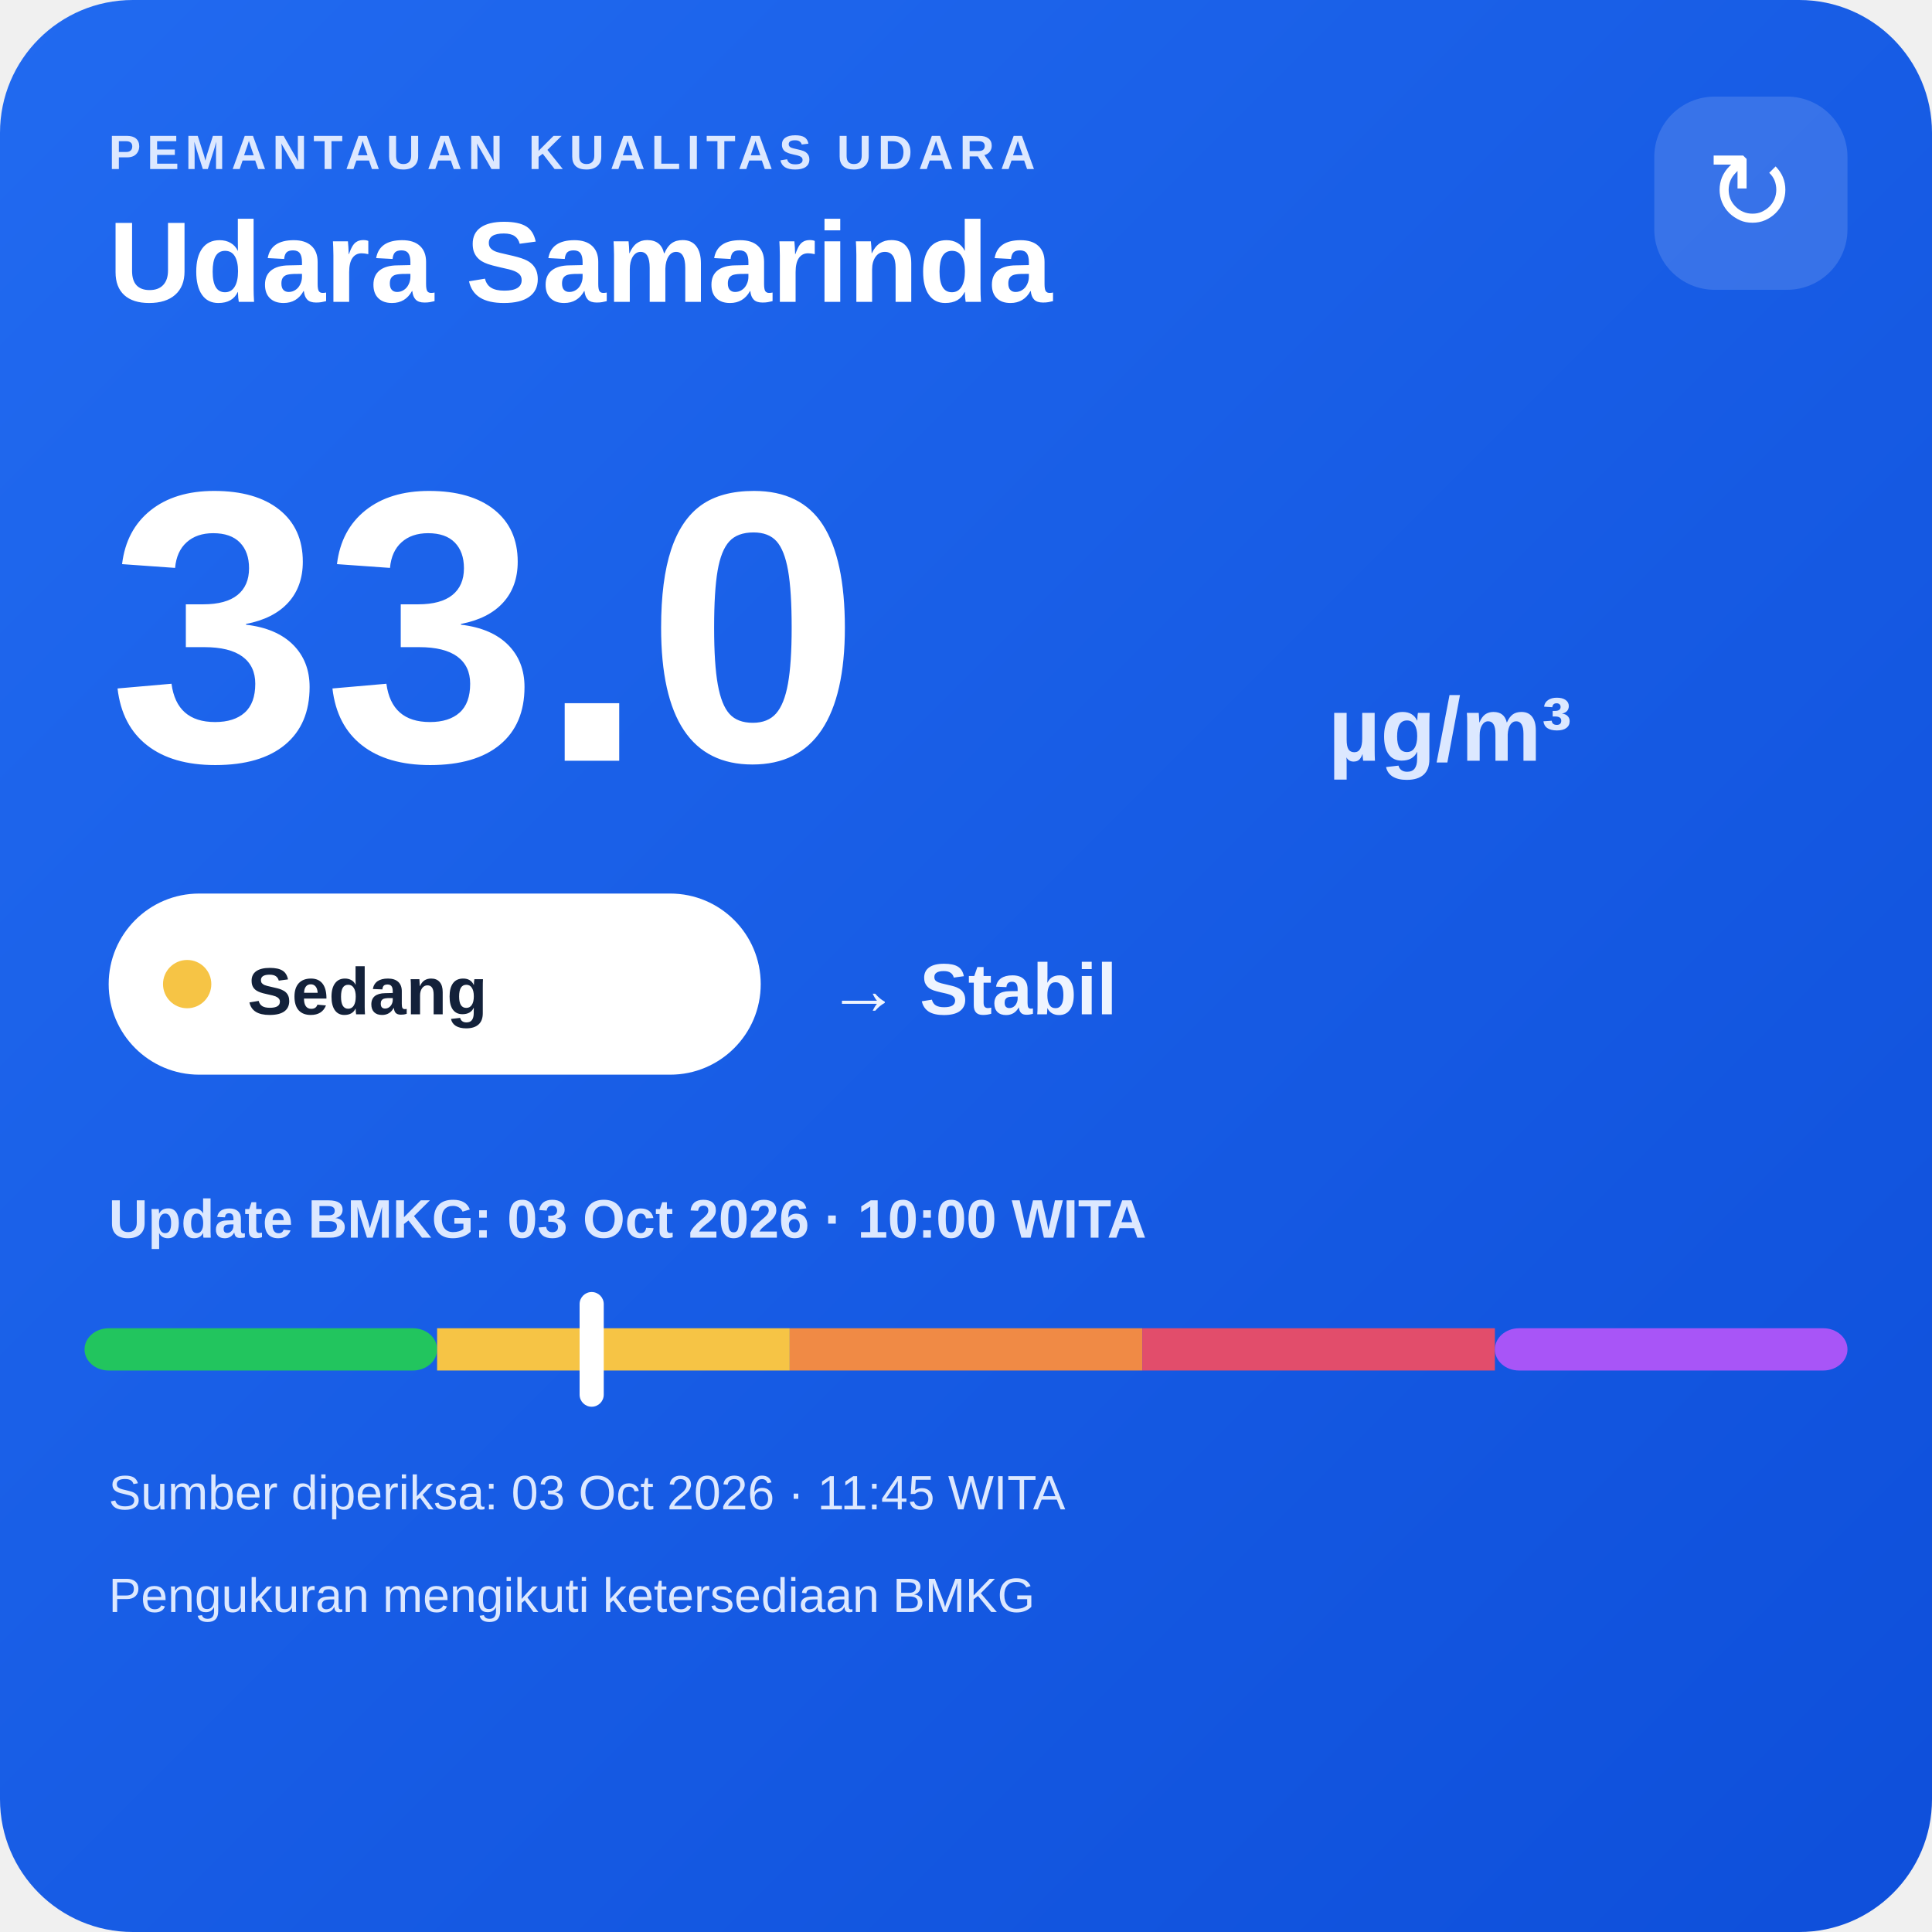
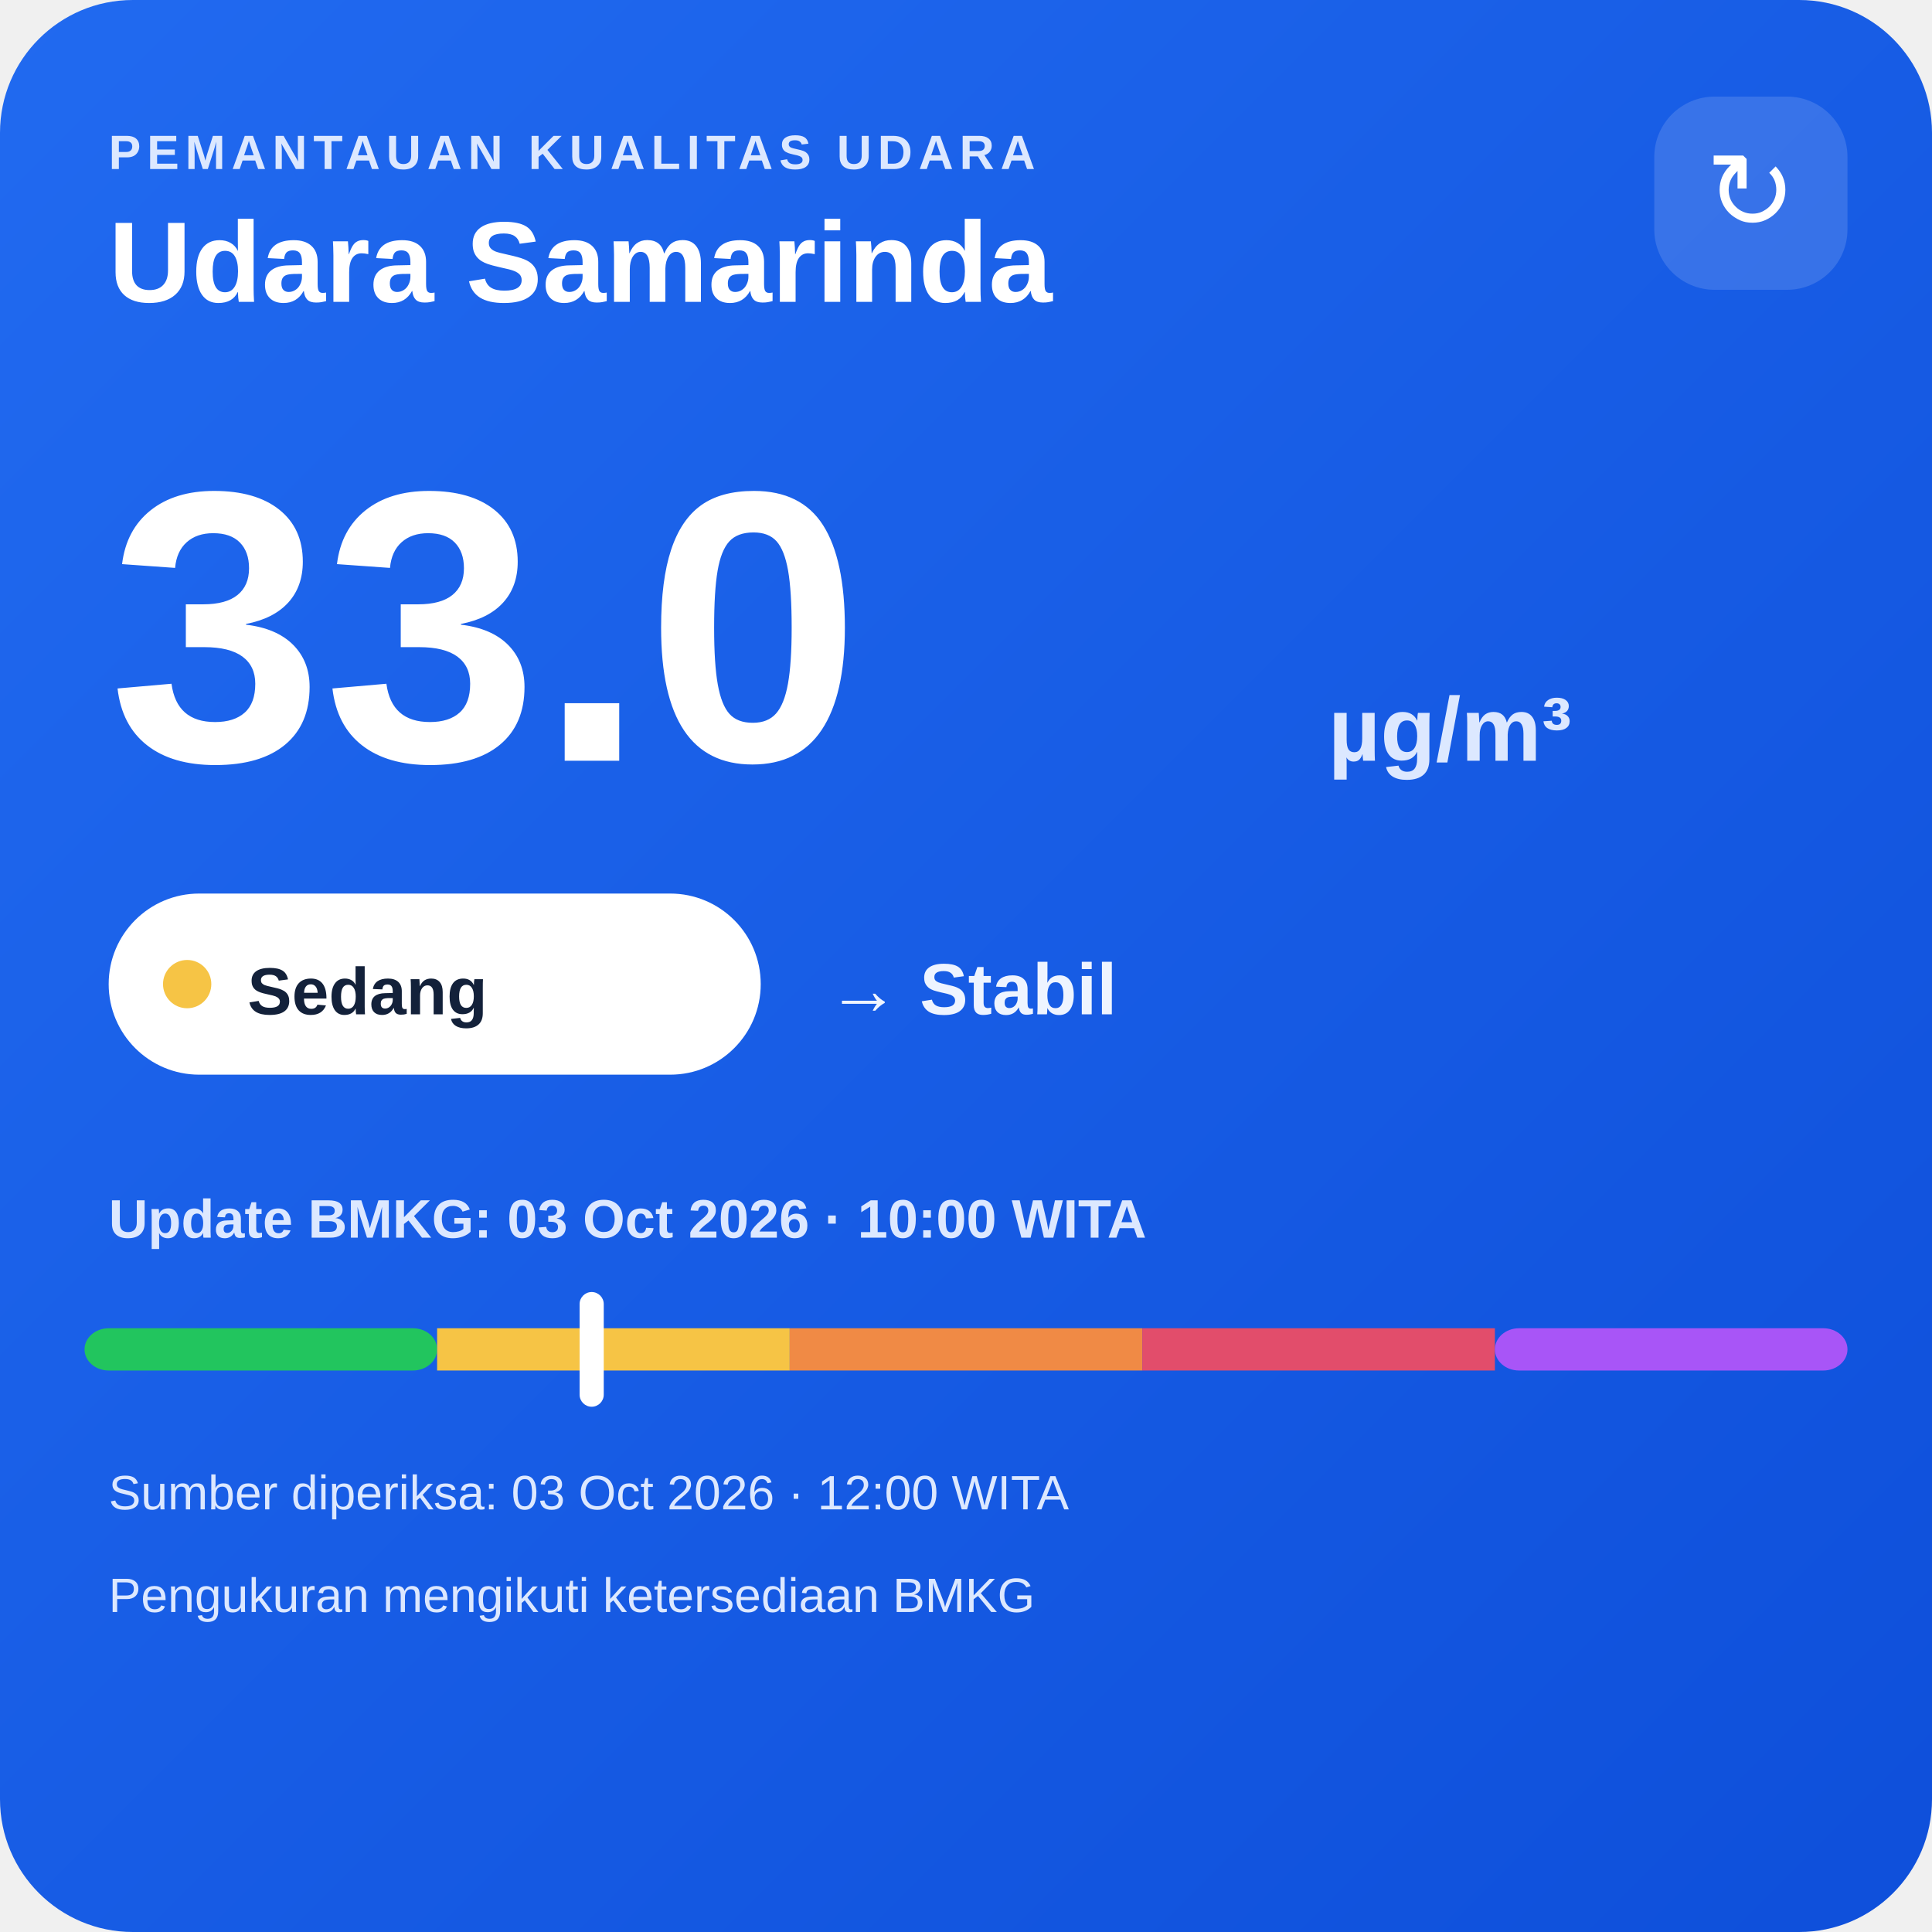
<svg xmlns="http://www.w3.org/2000/svg" width="320" height="320" viewBox="0 0 320 320">
  <defs>
    <linearGradient id="bg" x1="0" y1="0" x2="1" y2="1">
      <stop offset="0" stop-color="#216af0" />
      <stop offset="1" stop-color="#0e4fda" />
    </linearGradient>
  </defs>
  <rect width="320" height="320" rx="22" fill="url(#bg)" />
  <text x="18" y="28" fill="#dce8ff" font-family="Arial,sans-serif" font-size="8" font-weight="700" letter-spacing="1">PEMANTAUAN KUALITAS UDARA</text>
  <text x="18" y="50" fill="#ffffff" font-family="Arial,sans-serif" font-size="19" font-weight="700">Udara Samarinda</text>
  <rect x="274" y="16" width="32" height="32" rx="10" fill="#ffffff" fill-opacity=".14" />
  <text x="290" y="38" text-anchor="middle" fill="#ffffff" font-family="Arial,sans-serif" font-size="18">↻</text>
  <text x="18" y="126" fill="#ffffff" font-family="Arial,sans-serif" font-size="64" font-weight="800">33.0</text>
  <text x="220" y="126" fill="#dce8ff" font-family="Arial,sans-serif" font-size="15" font-weight="700">µg/m³</text>
  <rect x="18" y="148" width="108" height="30" rx="15" fill="#ffffff" />
  <circle cx="31" cy="163" r="4" fill="#f6c445" />
  <text x="41" y="168" fill="#13213a" font-family="Arial,sans-serif" font-size="11" font-weight="700">Sedang</text>
  <text x="137" y="168" fill="#eef4ff" font-family="Arial,sans-serif" font-size="12" font-weight="700">→ Stabil</text>
  <text x="18" y="205" fill="#dce8ff" font-family="Arial,sans-serif" font-size="9" font-weight="700">Update BMKG: 03 Oct 2026 · 10:00 WITA</text>
  <rect x="14" y="220" width="58.4" height="7" rx="4" fill="#22c55e" />
  <rect x="72.4" y="220" width="58.4" height="7" fill="#f6c445" />
  <rect x="130.8" y="220" width="58.4" height="7" fill="#f08a45" />
  <rect x="189.2" y="220" width="58.4" height="7" fill="#e24d6b" />
  <rect x="247.6" y="220" width="58.4" height="7" rx="4" fill="#a855f7" />
  <rect x="96.0" y="214" width="4" height="19" rx="2" fill="#ffffff" />
-   <text x="18" y="250" fill="#dce8ff" font-family="Arial,sans-serif" font-size="8">Sumber diperiksa: 03 Oct 2026 · 11:45 WITA</text>
+   <text x="18" y="250" fill="#dce8ff" font-family="Arial,sans-serif" font-size="8">Sumber diperiksa: 03 Oct 2026 · 12:00 WITA</text>
  <text x="18" y="267" fill="#dce8ff" font-family="Arial,sans-serif" font-size="8">Pengukuran mengikuti ketersediaan BMKG</text>
</svg>
